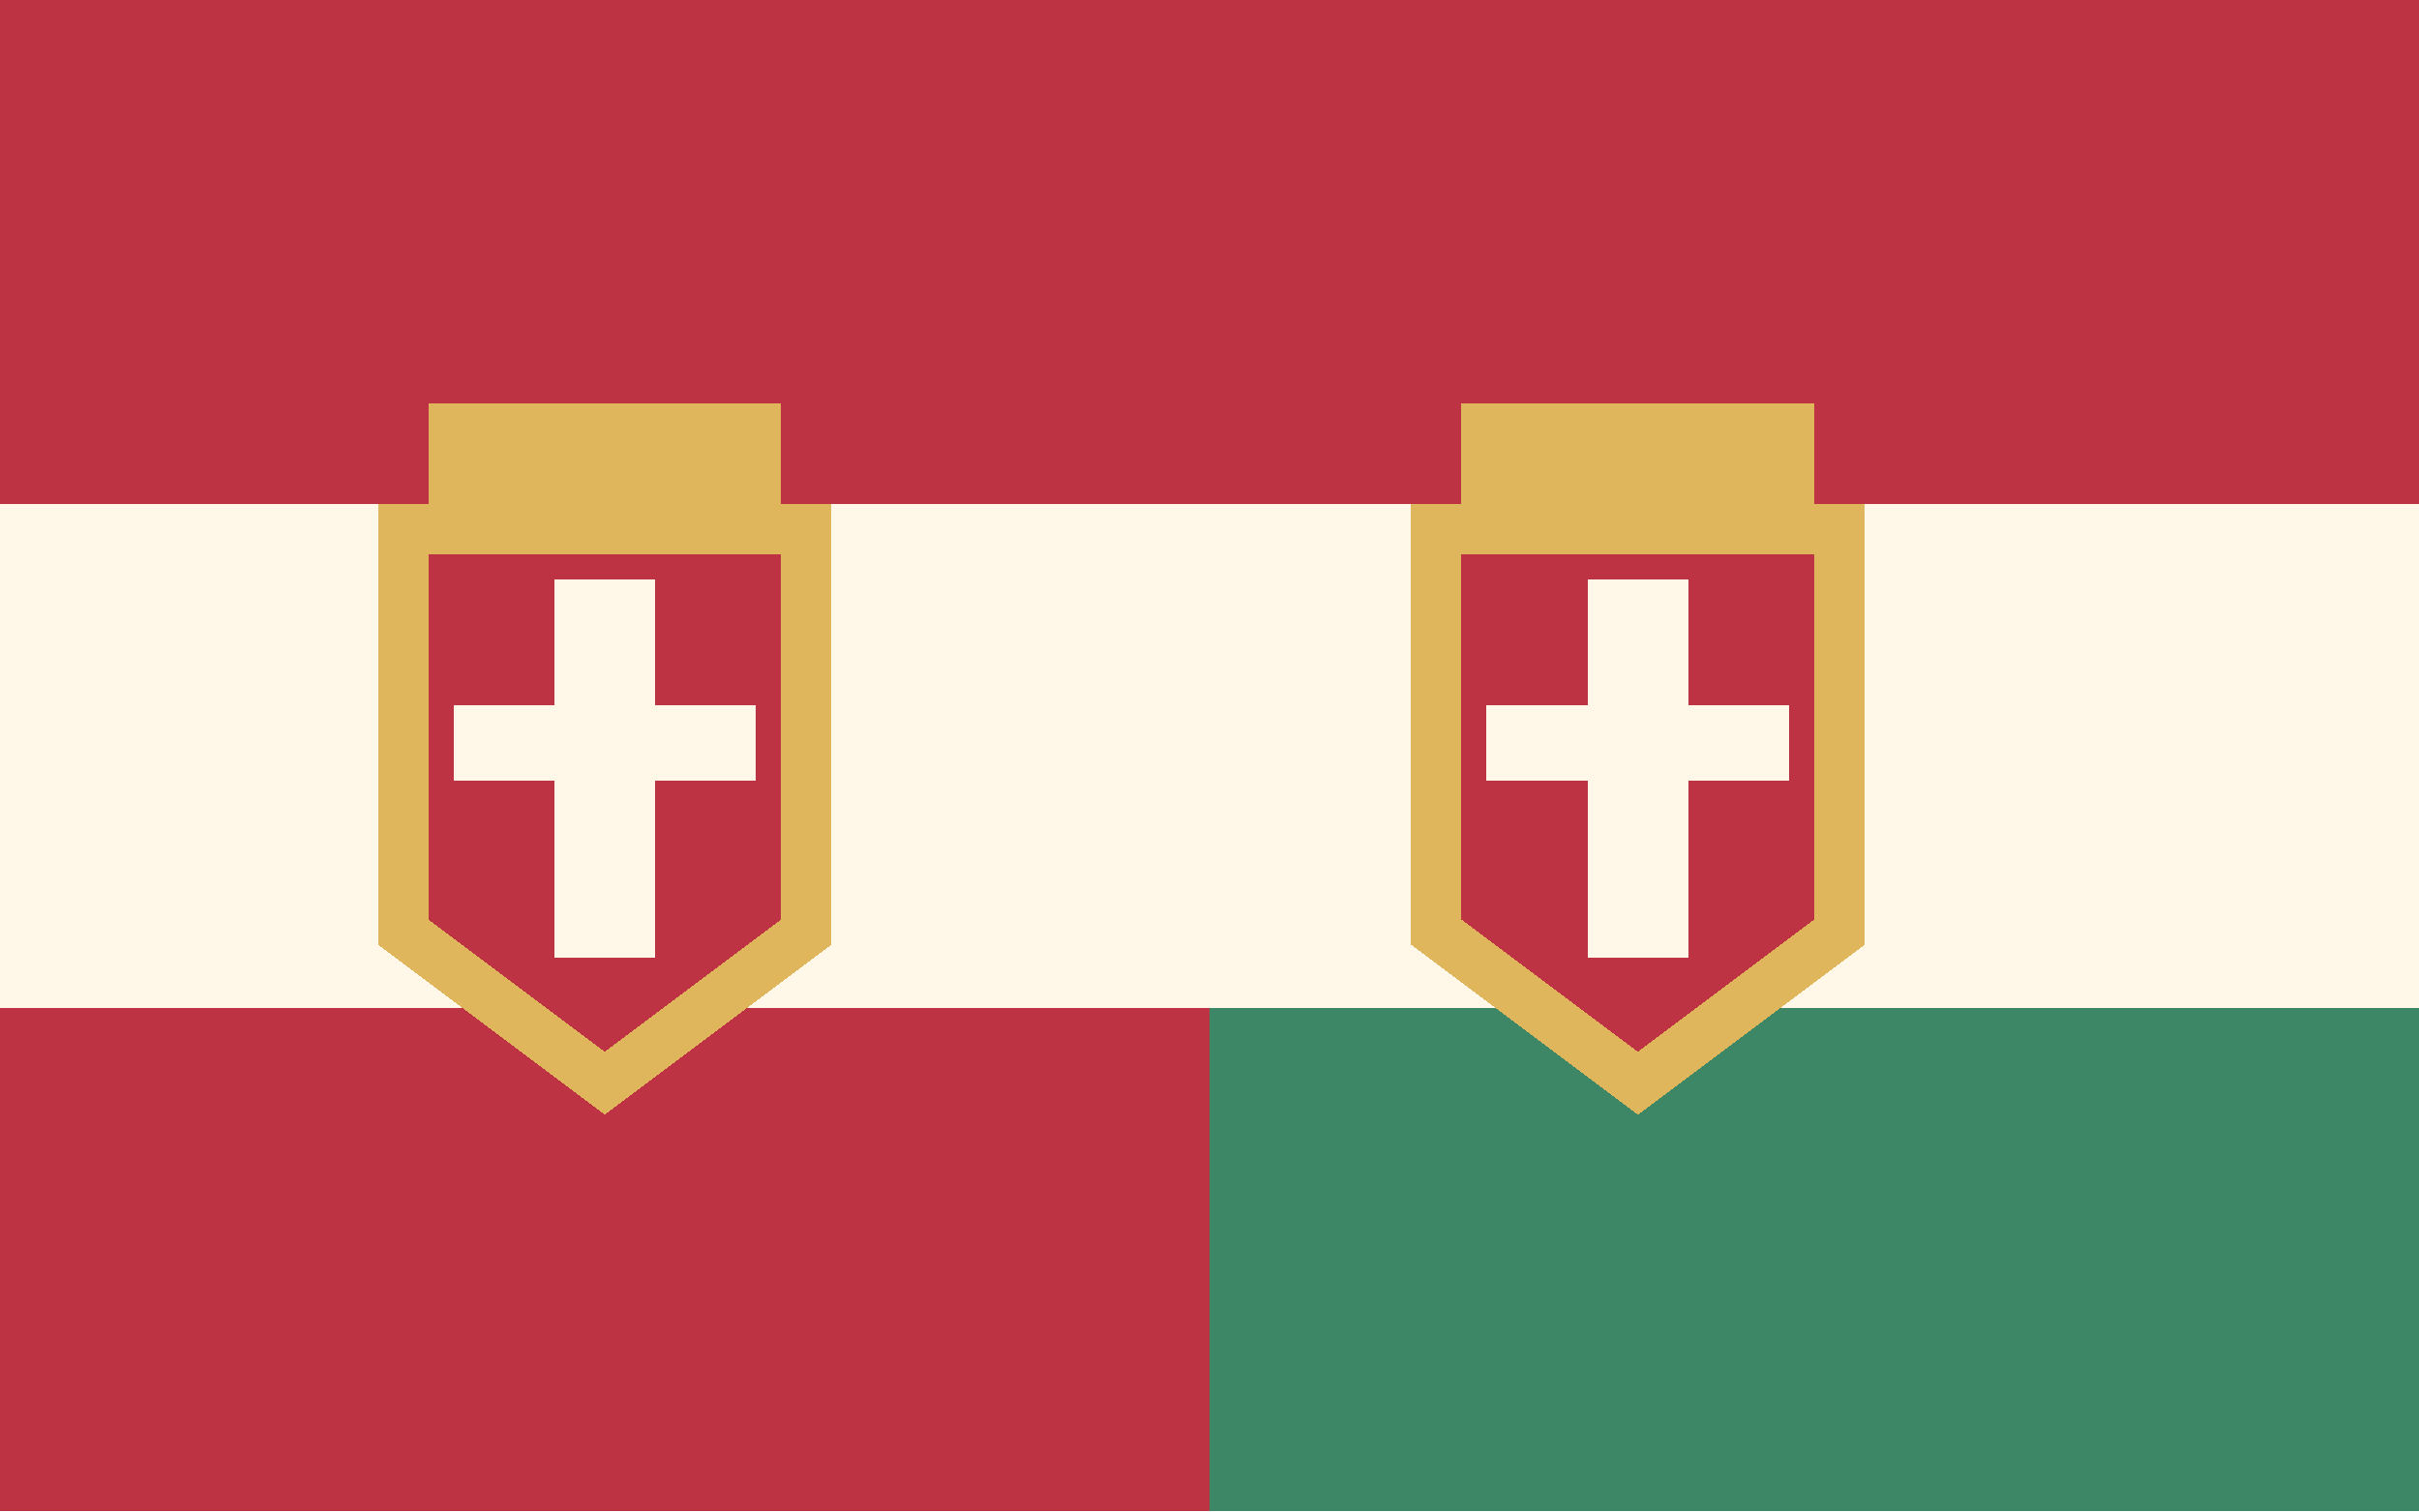
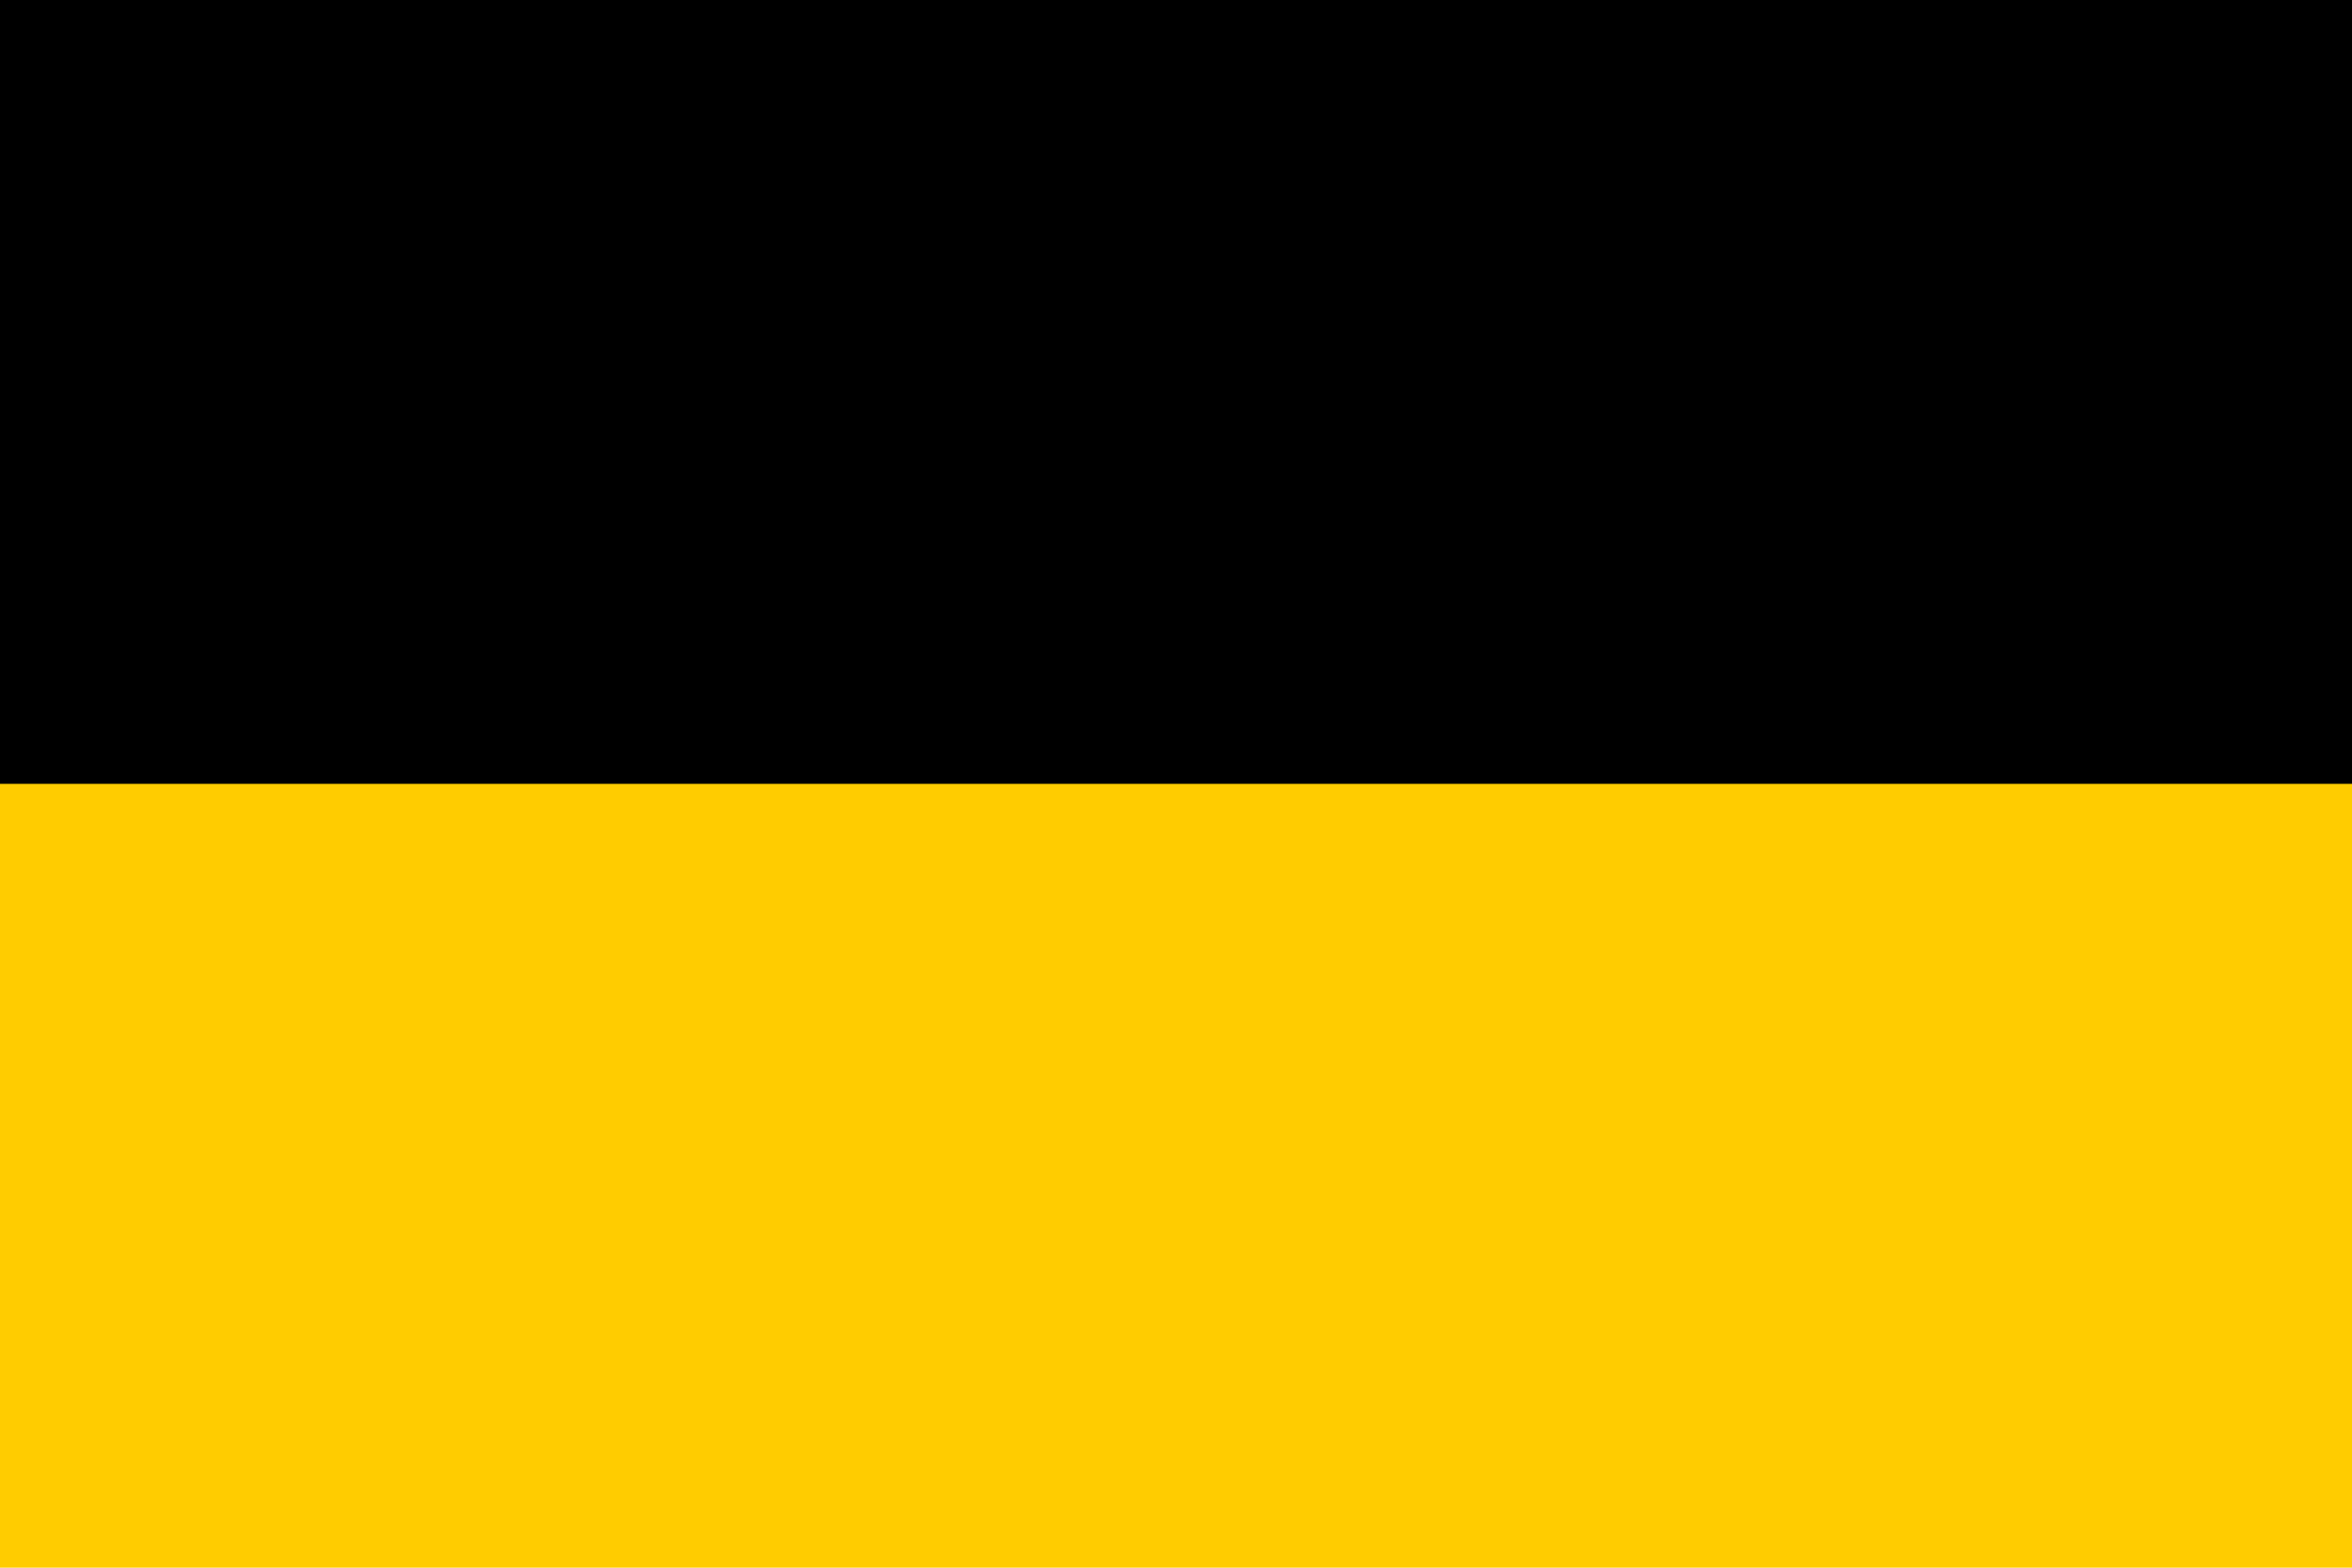
- <svg xmlns="http://www.w3.org/2000/svg" viewBox="0 0 96 60" shape-rendering="crispEdges">
-   <rect x="0" y="0.0" width="96" height="20.0" fill="#bd3344" />
-   <rect x="0" y="20.0" width="96" height="20.0" fill="#fff8e9" />
-   <rect x="0" y="40.0" width="96" height="20.0" fill="#bd3344" />
-   <rect x="48" y="40" width="48" height="20" fill="#3d8766" />
-   <path d="M16 21H32V37L24 43L16 37Z" fill="#bd3344" stroke="#dfb65b" stroke-width="2" />
-   <rect x="22" y="23" width="4" height="15" fill="#fff8e9" />
-   <rect x="18" y="28" width="12" height="3" fill="#fff8e9" />
-   <rect x="17" y="16" width="14" height="4" fill="#dfb65b" />
-   <path d="M57 21H73V37L65 43L57 37Z" fill="#bd3344" stroke="#dfb65b" stroke-width="2" />
-   <rect x="63" y="23" width="4" height="15" fill="#fff8e9" />
-   <rect x="59" y="28" width="12" height="3" fill="#fff8e9" />
-   <rect x="58" y="16" width="14" height="4" fill="#dfb65b" />
+ <svg xmlns="http://www.w3.org/2000/svg" width="1200" height="800" viewBox="0 0 3 2">
+   <rect fill="#fc0" width="3" height="2" />
+   <rect width="3" height="1" />
</svg>
